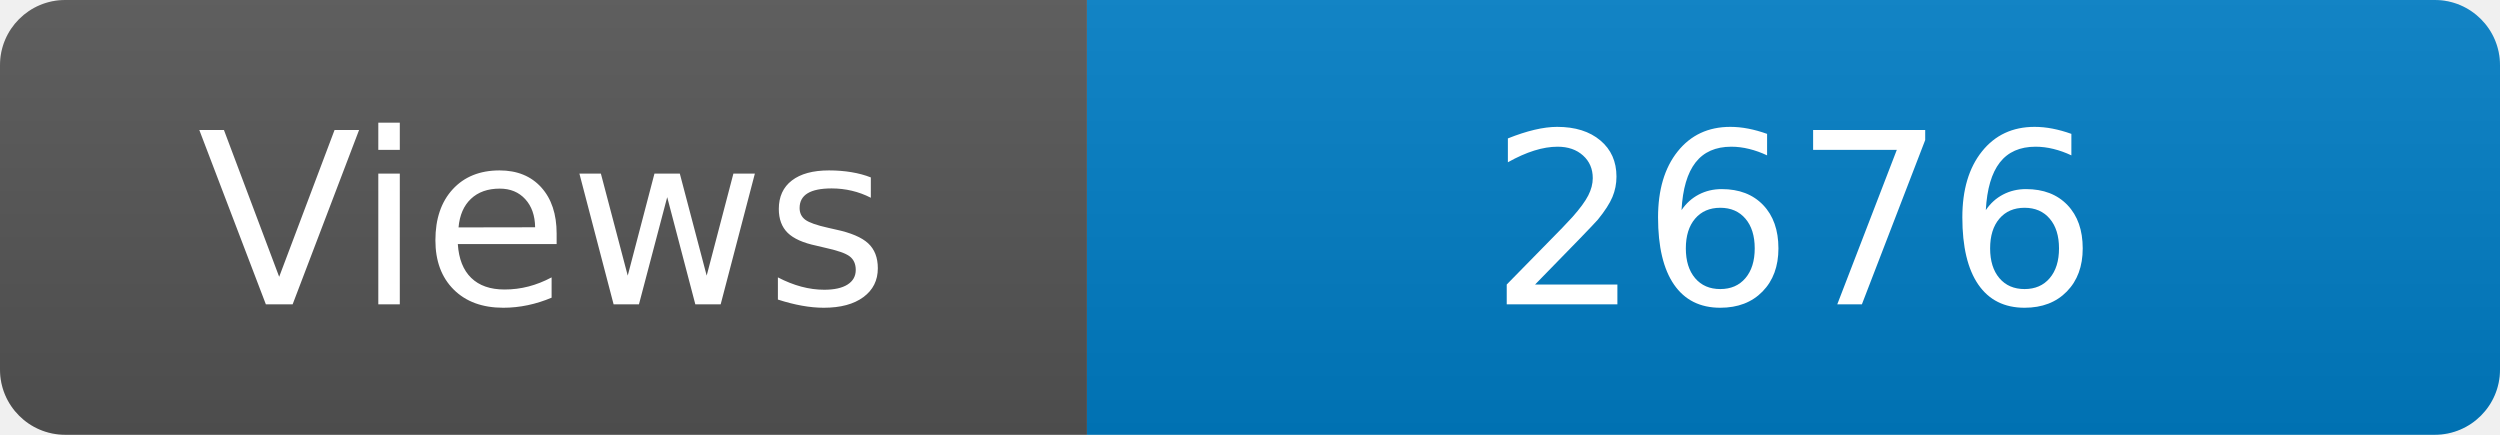
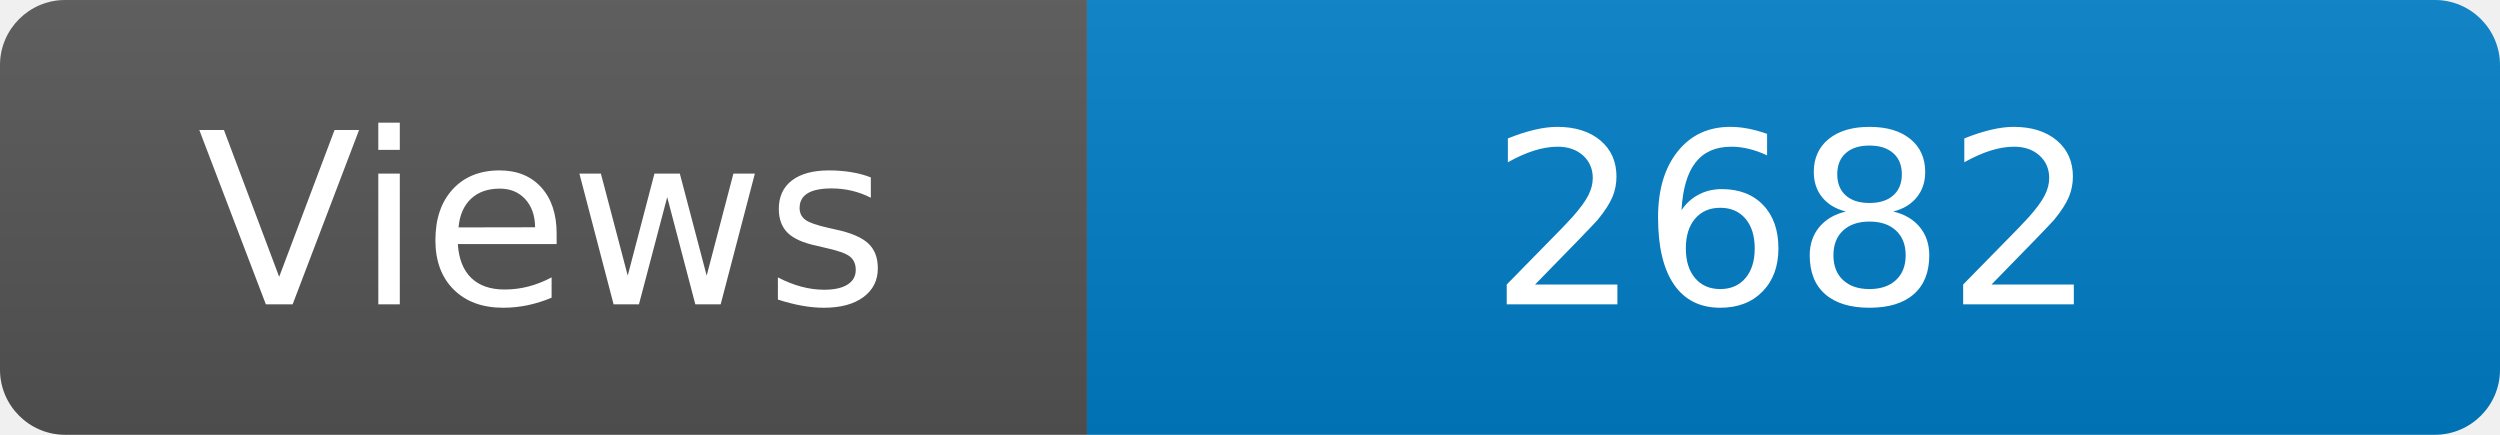
<svg xmlns="http://www.w3.org/2000/svg" width="115" height="20" role="img" aria-label="Maintained?: yes">
  <linearGradient id="s" x2="0" y2="100%">
    <stop offset="0" stop-color="#bbb" stop-opacity=".1" />
    <stop offset="1" stop-opacity=".1" />
  </linearGradient>
  <clipPath id="r">
    <rect width="115" height="20" rx="3" fill="#fff" />
  </clipPath>
  <g clip-path="url(#r)">
    <rect width="50" height="20" fill="#555" />
    <rect x="50" width="160" height="20" fill="#007ec6" />
    <rect width="115" height="20" fill="url(#s)" />
  </g>
  <g fill="#fff" text-anchor="middle" font-family="Verdana,Geneva,DejaVu Sans,sans-serif" font-size="110">
    <text x="250" y="140" transform="scale(.1)" fill="#fff">Views</text>
-     <text x="825" y="140" transform="scale(.1)" fill="#fff">2676</text>
+     <text x="825" y="140" transform="scale(.1)" fill="#fff">2682</text>
  </g>
</svg>
